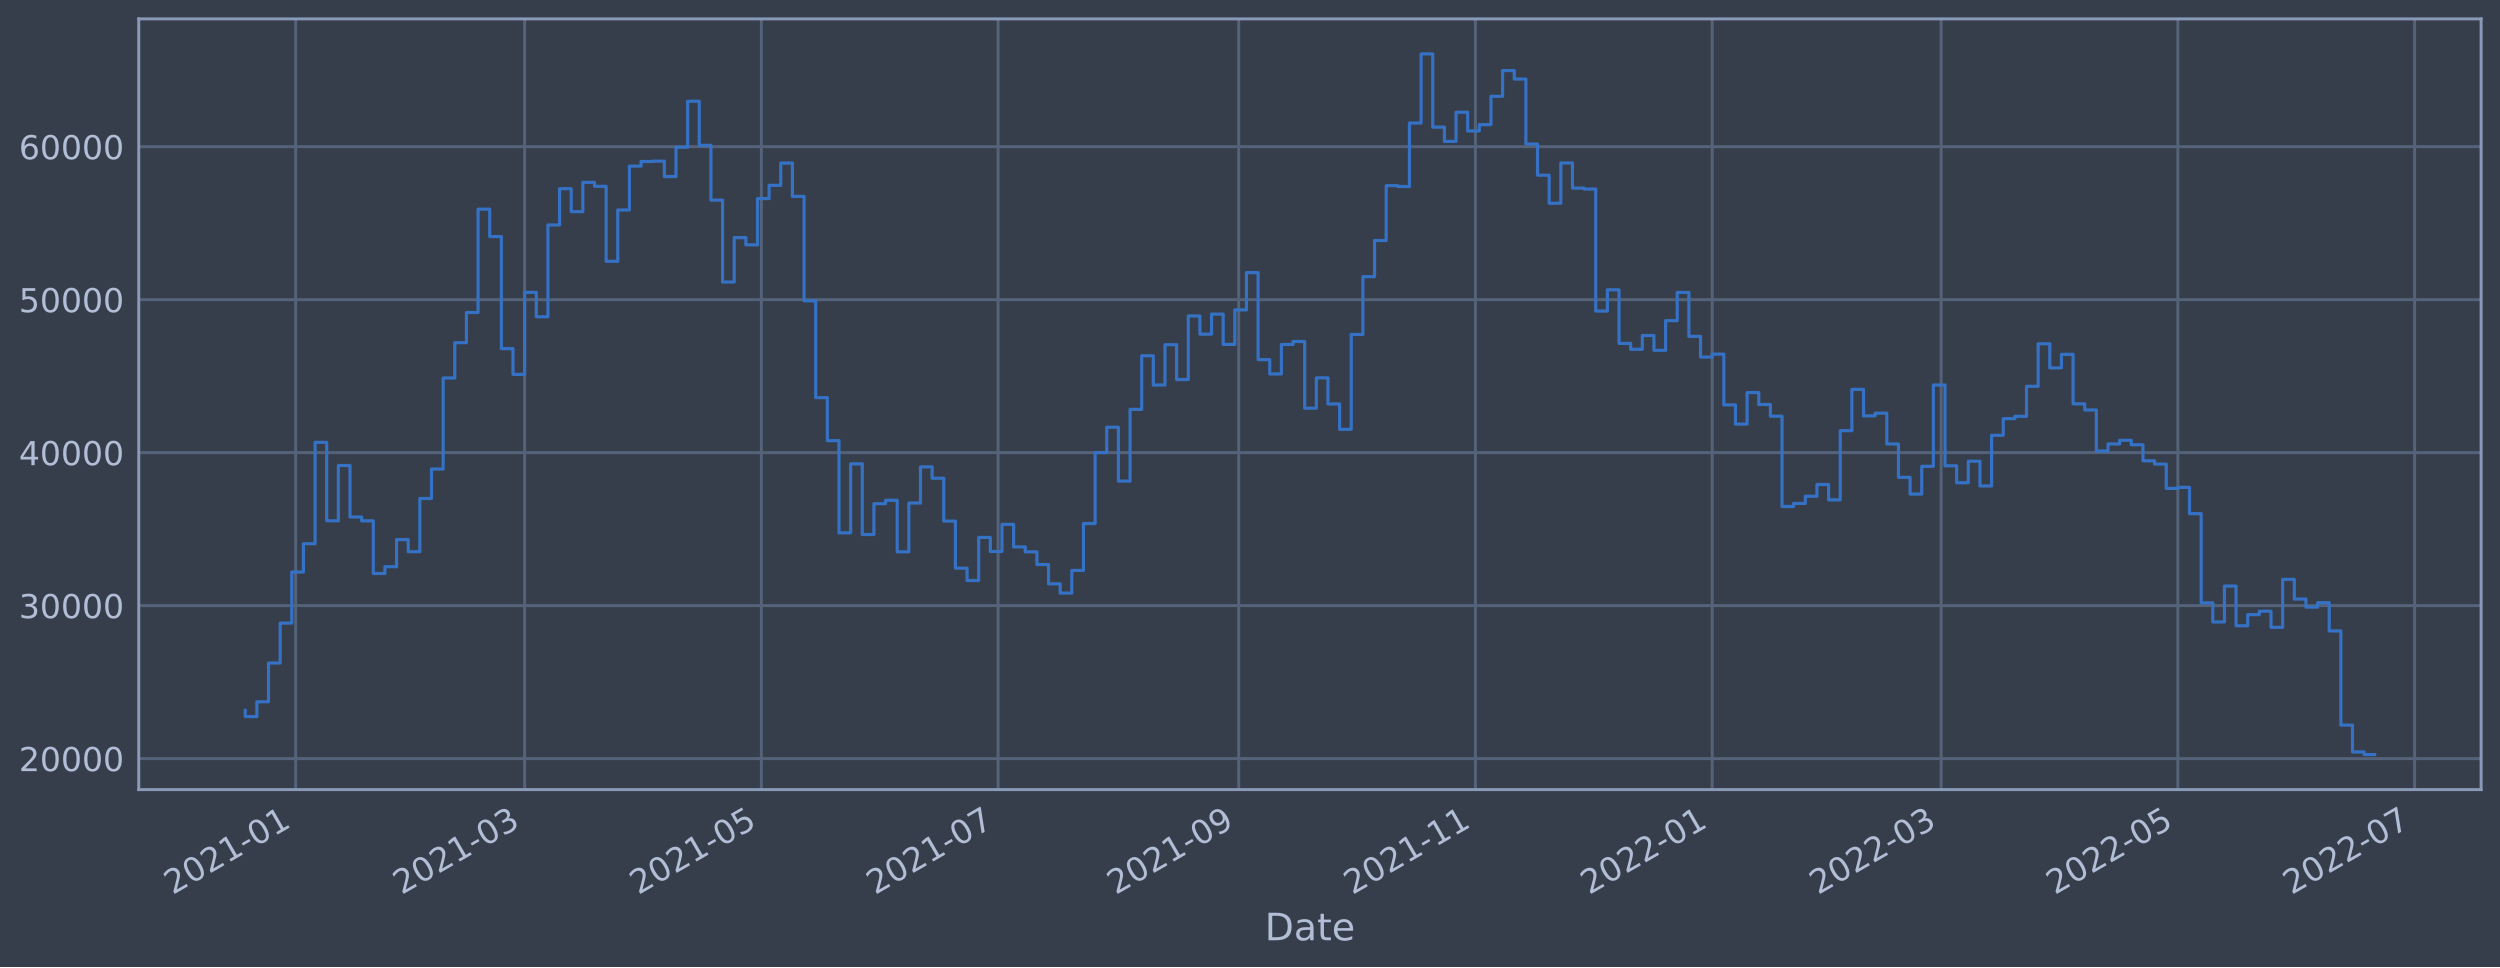
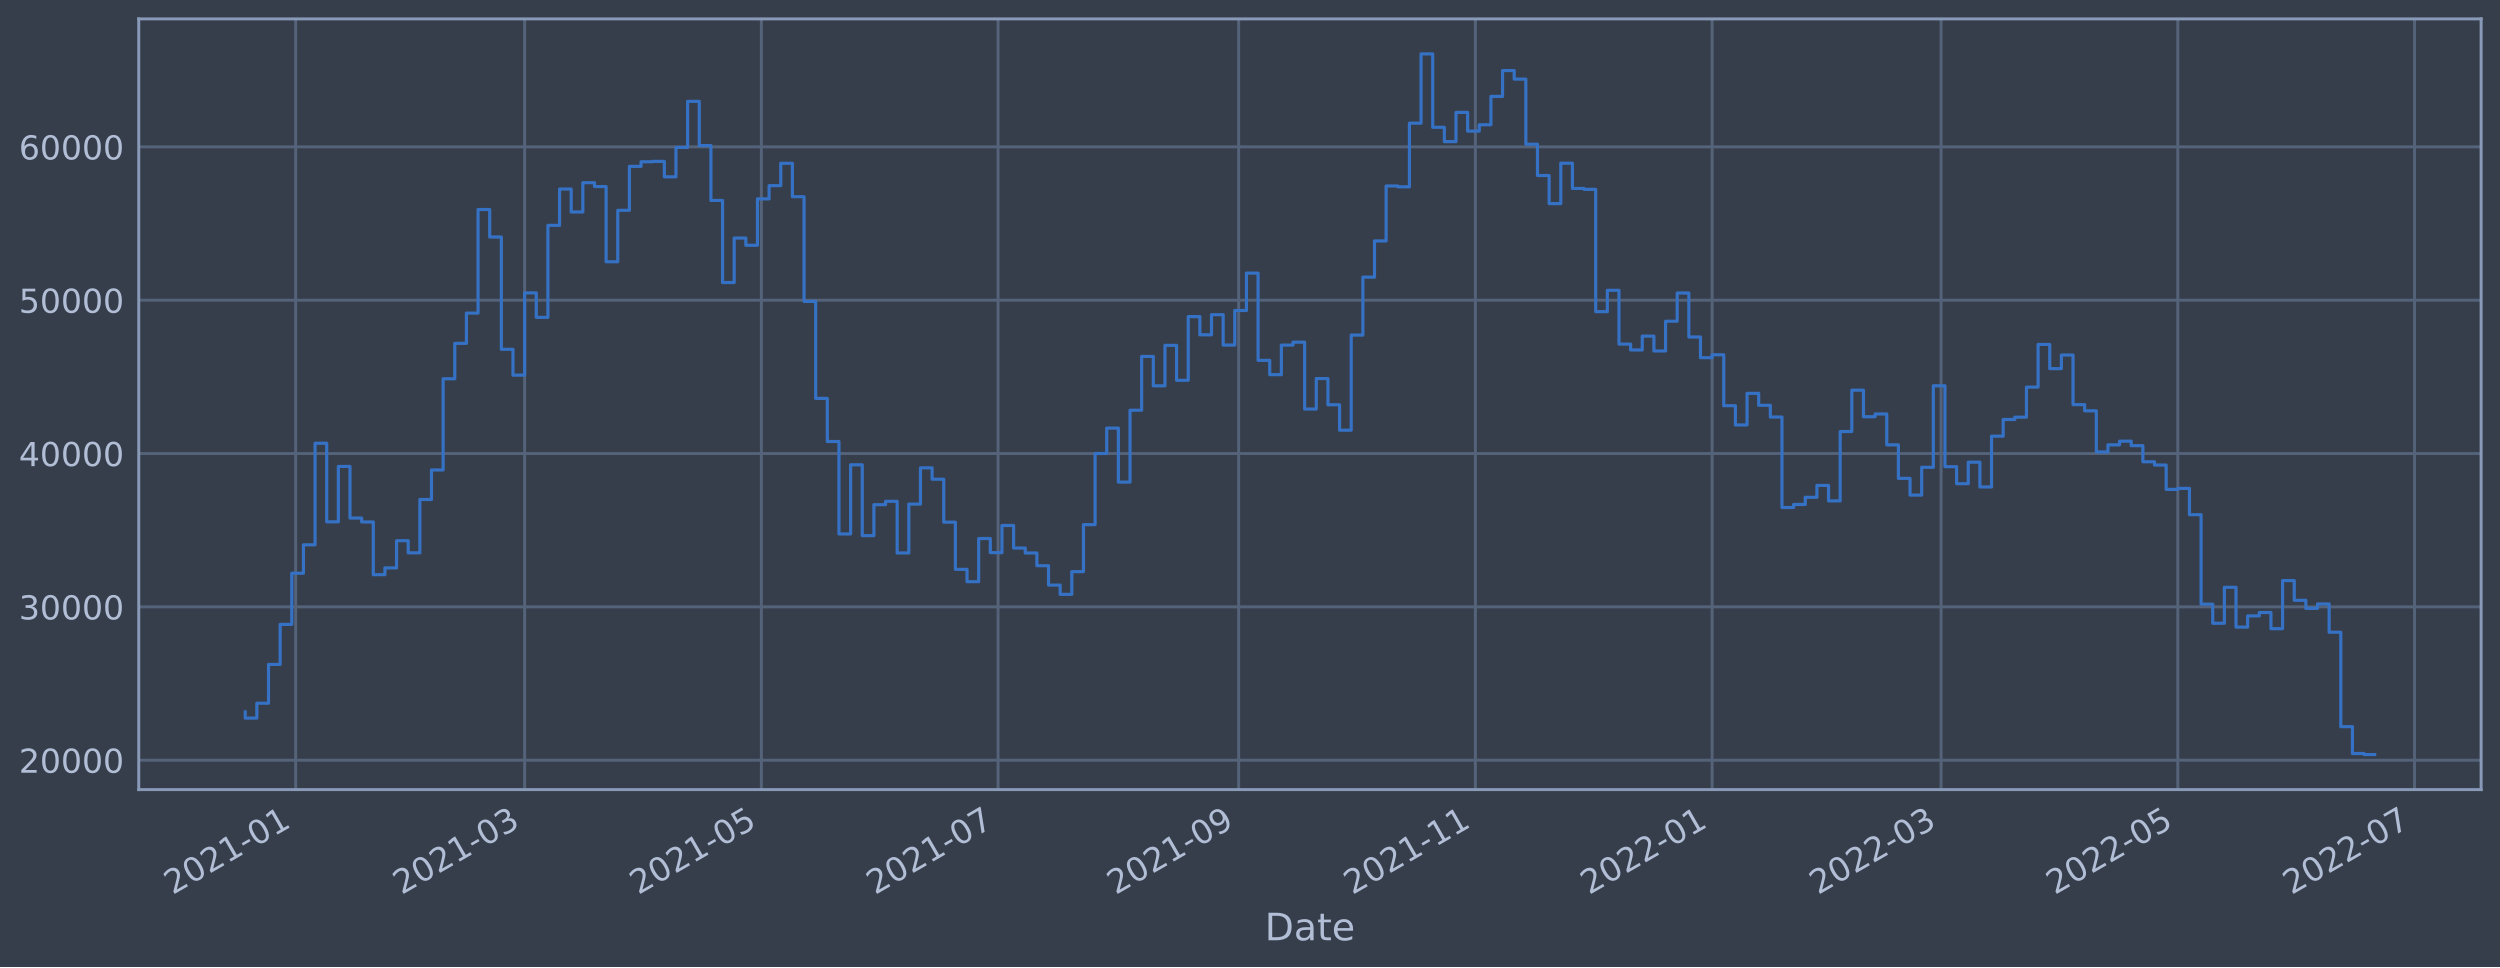
<svg xmlns="http://www.w3.org/2000/svg" xmlns:xlink="http://www.w3.org/1999/xlink" width="952.884pt" height="368.58pt" viewBox="0 0 952.884 368.58" version="1.1">
  <defs>
    <style type="text/css">*{stroke-linejoin: round; stroke-linecap: butt}</style>
  </defs>
  <g id="figure_1">
    <g id="patch_1">
      <path d="M 0 368.58  L 952.884 368.58  L 952.884 0  L 0 0  z " style="fill: #373e4b" />
    </g>
    <g id="axes_1">
      <g id="patch_2">
        <path d="M 52.884 300.96  L 945.684 300.96  L 945.684 7.2  L 52.884 7.2  z " style="fill: #373e4b" />
      </g>
      <g id="matplotlib.axis_1">
        <g id="xtick_1">
          <g id="line2d_1">
-             <path d="M 112.695 300.96  L 112.695 7.2  " clip-path="url(#p63c379a57b)" style="fill: none; stroke: #546379; stroke-width: 1.12; stroke-linecap: square" />
+             <path d="M 112.694 300.96  L 112.694 7.2  " clip-path="url(#peaf132cabe)" style="fill: none; stroke: #546379; stroke-width: 1.12; stroke-linecap: square" />
          </g>
          <g id="line2d_2" />
          <g id="text_1">
-             <g style="fill: #b1bed6" transform="translate(65.79173 341.1745)rotate(-30)scale(0.126 -0.126)">
+             <g style="fill: #b1bed6" transform="translate(65.7911 341.1745)rotate(-30)scale(0.126 -0.126)">
              <defs>
                <path id="DejaVuSans-32" d="M 1228 531  L 3431 531  L 3431 0  L 469 0  L 469 531  Q 828 903 1448 1529  Q 2069 2156 2228 2338  Q 2531 2678 2651 2914  Q 2772 3150 2772 3378  Q 2772 3750 2511 3984  Q 2250 4219 1831 4219  Q 1534 4219 1204 4116  Q 875 4013 500 3803  L 500 4441  Q 881 4594 1212 4672  Q 1544 4750 1819 4750  Q 2544 4750 2975 4387  Q 3406 4025 3406 3419  Q 3406 3131 3298 2873  Q 3191 2616 2906 2266  Q 2828 2175 2409 1742  Q 1991 1309 1228 531  z " transform="scale(0.015625)" />
                <path id="DejaVuSans-30" d="M 2034 4250  Q 1547 4250 1301 3770  Q 1056 3291 1056 2328  Q 1056 1369 1301 889  Q 1547 409 2034 409  Q 2525 409 2770 889  Q 3016 1369 3016 2328  Q 3016 3291 2770 3770  Q 2525 4250 2034 4250  z M 2034 4750  Q 2819 4750 3233 4129  Q 3647 3509 3647 2328  Q 3647 1150 3233 529  Q 2819 -91 2034 -91  Q 1250 -91 836 529  Q 422 1150 422 2328  Q 422 3509 836 4129  Q 1250 4750 2034 4750  z " transform="scale(0.015625)" />
                <path id="DejaVuSans-31" d="M 794 531  L 1825 531  L 1825 4091  L 703 3866  L 703 4441  L 1819 4666  L 2450 4666  L 2450 531  L 3481 531  L 3481 0  L 794 0  L 794 531  z " transform="scale(0.015625)" />
                <path id="DejaVuSans-2d" d="M 313 2009  L 1997 2009  L 1997 1497  L 313 1497  L 313 2009  z " transform="scale(0.015625)" />
              </defs>
              <use xlink:href="#DejaVuSans-32" />
              <use xlink:href="#DejaVuSans-30" x="63.623" />
              <use xlink:href="#DejaVuSans-32" x="127.246" />
              <use xlink:href="#DejaVuSans-31" x="190.869" />
              <use xlink:href="#DejaVuSans-2d" x="254.492" />
              <use xlink:href="#DejaVuSans-30" x="290.576" />
              <use xlink:href="#DejaVuSans-31" x="354.199" />
            </g>
          </g>
        </g>
        <g id="xtick_2">
          <g id="line2d_3">
-             <path d="M 199.967 300.96  L 199.967 7.2  " clip-path="url(#p63c379a57b)" style="fill: none; stroke: #546379; stroke-width: 1.12; stroke-linecap: square" />
+             <path d="M 199.964 300.96  L 199.964 7.2  " clip-path="url(#peaf132cabe)" style="fill: none; stroke: #546379; stroke-width: 1.12; stroke-linecap: square" />
          </g>
          <g id="line2d_4" />
          <g id="text_2">
-             <g style="fill: #b1bed6" transform="translate(153.0638 341.1745)rotate(-30)scale(0.126 -0.126)">
+             <g style="fill: #b1bed6" transform="translate(153.0603 341.1745)rotate(-30)scale(0.126 -0.126)">
              <defs>
                <path id="DejaVuSans-33" d="M 2597 2516  Q 3050 2419 3304 2112  Q 3559 1806 3559 1356  Q 3559 666 3084 287  Q 2609 -91 1734 -91  Q 1441 -91 1130 -33  Q 819 25 488 141  L 488 750  Q 750 597 1062 519  Q 1375 441 1716 441  Q 2309 441 2620 675  Q 2931 909 2931 1356  Q 2931 1769 2642 2001  Q 2353 2234 1838 2234  L 1294 2234  L 1294 2753  L 1863 2753  Q 2328 2753 2575 2939  Q 2822 3125 2822 3475  Q 2822 3834 2567 4026  Q 2313 4219 1838 4219  Q 1578 4219 1281 4162  Q 984 4106 628 3988  L 628 4550  Q 988 4650 1302 4700  Q 1616 4750 1894 4750  Q 2613 4750 3031 4423  Q 3450 4097 3450 3541  Q 3450 3153 3228 2886  Q 3006 2619 2597 2516  z " transform="scale(0.015625)" />
              </defs>
              <use xlink:href="#DejaVuSans-32" />
              <use xlink:href="#DejaVuSans-30" x="63.623" />
              <use xlink:href="#DejaVuSans-32" x="127.246" />
              <use xlink:href="#DejaVuSans-31" x="190.869" />
              <use xlink:href="#DejaVuSans-2d" x="254.492" />
              <use xlink:href="#DejaVuSans-30" x="290.576" />
              <use xlink:href="#DejaVuSans-33" x="354.199" />
            </g>
          </g>
        </g>
        <g id="xtick_3">
          <g id="line2d_5">
-             <path d="M 290.198 300.96  L 290.198 7.2  " clip-path="url(#p63c379a57b)" style="fill: none; stroke: #546379; stroke-width: 1.12; stroke-linecap: square" />
+             <path d="M 290.191 300.96  L 290.191 7.2  " clip-path="url(#peaf132cabe)" style="fill: none; stroke: #546379; stroke-width: 1.12; stroke-linecap: square" />
          </g>
          <g id="line2d_6" />
          <g id="text_3">
-             <g style="fill: #b1bed6" transform="translate(243.2942 341.1745)rotate(-30)scale(0.126 -0.126)">
+             <g style="fill: #b1bed6" transform="translate(243.2878 341.1745)rotate(-30)scale(0.126 -0.126)">
              <defs>
                <path id="DejaVuSans-35" d="M 691 4666  L 3169 4666  L 3169 4134  L 1269 4134  L 1269 2991  Q 1406 3038 1543 3061  Q 1681 3084 1819 3084  Q 2600 3084 3056 2656  Q 3513 2228 3513 1497  Q 3513 744 3044 326  Q 2575 -91 1722 -91  Q 1428 -91 1123 -41  Q 819 9 494 109  L 494 744  Q 775 591 1075 516  Q 1375 441 1709 441  Q 2250 441 2565 725  Q 2881 1009 2881 1497  Q 2881 1984 2565 2268  Q 2250 2553 1709 2553  Q 1456 2553 1204 2497  Q 953 2441 691 2322  L 691 4666  z " transform="scale(0.015625)" />
              </defs>
              <use xlink:href="#DejaVuSans-32" />
              <use xlink:href="#DejaVuSans-30" x="63.623" />
              <use xlink:href="#DejaVuSans-32" x="127.246" />
              <use xlink:href="#DejaVuSans-31" x="190.869" />
              <use xlink:href="#DejaVuSans-2d" x="254.492" />
              <use xlink:href="#DejaVuSans-30" x="290.576" />
              <use xlink:href="#DejaVuSans-35" x="354.199" />
            </g>
          </g>
        </g>
        <g id="xtick_4">
          <g id="line2d_7">
-             <path d="M 380.428 300.96  L 380.428 7.2  " clip-path="url(#p63c379a57b)" style="fill: none; stroke: #546379; stroke-width: 1.12; stroke-linecap: square" />
+             <path d="M 380.419 300.96  L 380.419 7.2  " clip-path="url(#peaf132cabe)" style="fill: none; stroke: #546379; stroke-width: 1.12; stroke-linecap: square" />
          </g>
          <g id="line2d_8" />
          <g id="text_4">
-             <g style="fill: #b1bed6" transform="translate(333.5247 341.1745)rotate(-30)scale(0.126 -0.126)">
+             <g style="fill: #b1bed6" transform="translate(333.5152 341.1745)rotate(-30)scale(0.126 -0.126)">
              <defs>
                <path id="DejaVuSans-37" d="M 525 4666  L 3525 4666  L 3525 4397  L 1831 0  L 1172 0  L 2766 4134  L 525 4134  L 525 4666  z " transform="scale(0.015625)" />
              </defs>
              <use xlink:href="#DejaVuSans-32" />
              <use xlink:href="#DejaVuSans-30" x="63.623" />
              <use xlink:href="#DejaVuSans-32" x="127.246" />
              <use xlink:href="#DejaVuSans-31" x="190.869" />
              <use xlink:href="#DejaVuSans-2d" x="254.492" />
              <use xlink:href="#DejaVuSans-30" x="290.576" />
              <use xlink:href="#DejaVuSans-37" x="354.199" />
            </g>
          </g>
        </g>
        <g id="xtick_5">
          <g id="line2d_9">
-             <path d="M 472.138 300.96  L 472.138 7.2  " clip-path="url(#p63c379a57b)" style="fill: none; stroke: #546379; stroke-width: 1.12; stroke-linecap: square" />
+             <path d="M 472.125 300.96  L 472.125 7.2  " clip-path="url(#peaf132cabe)" style="fill: none; stroke: #546379; stroke-width: 1.12; stroke-linecap: square" />
          </g>
          <g id="line2d_10" />
          <g id="text_5">
-             <g style="fill: #b1bed6" transform="translate(425.2343 341.1745)rotate(-30)scale(0.126 -0.126)">
+             <g style="fill: #b1bed6" transform="translate(425.2218 341.1745)rotate(-30)scale(0.126 -0.126)">
              <defs>
                <path id="DejaVuSans-39" d="M 703 97  L 703 672  Q 941 559 1184 500  Q 1428 441 1663 441  Q 2288 441 2617 861  Q 2947 1281 2994 2138  Q 2813 1869 2534 1725  Q 2256 1581 1919 1581  Q 1219 1581 811 2004  Q 403 2428 403 3163  Q 403 3881 828 4315  Q 1253 4750 1959 4750  Q 2769 4750 3195 4129  Q 3622 3509 3622 2328  Q 3622 1225 3098 567  Q 2575 -91 1691 -91  Q 1453 -91 1209 -44  Q 966 3 703 97  z M 1959 2075  Q 2384 2075 2632 2365  Q 2881 2656 2881 3163  Q 2881 3666 2632 3958  Q 2384 4250 1959 4250  Q 1534 4250 1286 3958  Q 1038 3666 1038 3163  Q 1038 2656 1286 2365  Q 1534 2075 1959 2075  z " transform="scale(0.015625)" />
              </defs>
              <use xlink:href="#DejaVuSans-32" />
              <use xlink:href="#DejaVuSans-30" x="63.623" />
              <use xlink:href="#DejaVuSans-32" x="127.246" />
              <use xlink:href="#DejaVuSans-31" x="190.869" />
              <use xlink:href="#DejaVuSans-2d" x="254.492" />
              <use xlink:href="#DejaVuSans-30" x="290.576" />
              <use xlink:href="#DejaVuSans-39" x="354.199" />
            </g>
          </g>
        </g>
        <g id="xtick_6">
          <g id="line2d_11">
-             <path d="M 562.368 300.96  L 562.368 7.2  " clip-path="url(#p63c379a57b)" style="fill: none; stroke: #546379; stroke-width: 1.12; stroke-linecap: square" />
+             <path d="M 562.353 300.96  L 562.353 7.2  " clip-path="url(#peaf132cabe)" style="fill: none; stroke: #546379; stroke-width: 1.12; stroke-linecap: square" />
          </g>
          <g id="line2d_12" />
          <g id="text_6">
-             <g style="fill: #b1bed6" transform="translate(515.4647 341.1745)rotate(-30)scale(0.126 -0.126)">
+             <g style="fill: #b1bed6" transform="translate(515.4493 341.1745)rotate(-30)scale(0.126 -0.126)">
              <use xlink:href="#DejaVuSans-32" />
              <use xlink:href="#DejaVuSans-30" x="63.623" />
              <use xlink:href="#DejaVuSans-32" x="127.246" />
              <use xlink:href="#DejaVuSans-31" x="190.869" />
              <use xlink:href="#DejaVuSans-2d" x="254.492" />
              <use xlink:href="#DejaVuSans-31" x="290.576" />
              <use xlink:href="#DejaVuSans-31" x="354.199" />
            </g>
          </g>
        </g>
        <g id="xtick_7">
          <g id="line2d_13">
-             <path d="M 652.598 300.96  L 652.598 7.2  " clip-path="url(#p63c379a57b)" style="fill: none; stroke: #546379; stroke-width: 1.12; stroke-linecap: square" />
+             <path d="M 652.58 300.96  L 652.58 7.2  " clip-path="url(#peaf132cabe)" style="fill: none; stroke: #546379; stroke-width: 1.12; stroke-linecap: square" />
          </g>
          <g id="line2d_14" />
          <g id="text_7">
-             <g style="fill: #b1bed6" transform="translate(605.6952 341.1745)rotate(-30)scale(0.126 -0.126)">
+             <g style="fill: #b1bed6" transform="translate(605.6768 341.1745)rotate(-30)scale(0.126 -0.126)">
              <use xlink:href="#DejaVuSans-32" />
              <use xlink:href="#DejaVuSans-30" x="63.623" />
              <use xlink:href="#DejaVuSans-32" x="127.246" />
              <use xlink:href="#DejaVuSans-32" x="190.869" />
              <use xlink:href="#DejaVuSans-2d" x="254.492" />
              <use xlink:href="#DejaVuSans-30" x="290.576" />
              <use xlink:href="#DejaVuSans-31" x="354.199" />
            </g>
          </g>
        </g>
        <g id="xtick_8">
          <g id="line2d_15">
-             <path d="M 739.871 300.96  L 739.871 7.2  " clip-path="url(#p63c379a57b)" style="fill: none; stroke: #546379; stroke-width: 1.12; stroke-linecap: square" />
+             <path d="M 739.849 300.96  L 739.849 7.2  " clip-path="url(#peaf132cabe)" style="fill: none; stroke: #546379; stroke-width: 1.12; stroke-linecap: square" />
          </g>
          <g id="line2d_16" />
          <g id="text_8">
-             <g style="fill: #b1bed6" transform="translate(692.9672 341.1745)rotate(-30)scale(0.126 -0.126)">
+             <g style="fill: #b1bed6" transform="translate(692.946 341.1745)rotate(-30)scale(0.126 -0.126)">
              <use xlink:href="#DejaVuSans-32" />
              <use xlink:href="#DejaVuSans-30" x="63.623" />
              <use xlink:href="#DejaVuSans-32" x="127.246" />
              <use xlink:href="#DejaVuSans-32" x="190.869" />
              <use xlink:href="#DejaVuSans-2d" x="254.492" />
              <use xlink:href="#DejaVuSans-30" x="290.576" />
              <use xlink:href="#DejaVuSans-33" x="354.199" />
            </g>
          </g>
        </g>
        <g id="xtick_9">
          <g id="line2d_17">
-             <path d="M 830.101 300.96  L 830.101 7.2  " clip-path="url(#p63c379a57b)" style="fill: none; stroke: #546379; stroke-width: 1.12; stroke-linecap: square" />
+             <path d="M 830.077 300.96  L 830.077 7.2  " clip-path="url(#peaf132cabe)" style="fill: none; stroke: #546379; stroke-width: 1.12; stroke-linecap: square" />
          </g>
          <g id="line2d_18" />
          <g id="text_9">
-             <g style="fill: #b1bed6" transform="translate(783.1977 341.1745)rotate(-30)scale(0.126 -0.126)">
+             <g style="fill: #b1bed6" transform="translate(783.1734 341.1745)rotate(-30)scale(0.126 -0.126)">
              <use xlink:href="#DejaVuSans-32" />
              <use xlink:href="#DejaVuSans-30" x="63.623" />
              <use xlink:href="#DejaVuSans-32" x="127.246" />
              <use xlink:href="#DejaVuSans-32" x="190.869" />
              <use xlink:href="#DejaVuSans-2d" x="254.492" />
              <use xlink:href="#DejaVuSans-30" x="290.576" />
              <use xlink:href="#DejaVuSans-35" x="354.199" />
            </g>
          </g>
        </g>
        <g id="xtick_10">
          <g id="line2d_19">
-             <path d="M 920.331 300.96  L 920.331 7.2  " clip-path="url(#p63c379a57b)" style="fill: none; stroke: #546379; stroke-width: 1.12; stroke-linecap: square" />
+             <path d="M 920.304 300.96  L 920.304 7.2  " clip-path="url(#peaf132cabe)" style="fill: none; stroke: #546379; stroke-width: 1.12; stroke-linecap: square" />
          </g>
          <g id="line2d_20" />
          <g id="text_10">
-             <g style="fill: #b1bed6" transform="translate(873.4281 341.1745)rotate(-30)scale(0.126 -0.126)">
+             <g style="fill: #b1bed6" transform="translate(873.4009 341.1745)rotate(-30)scale(0.126 -0.126)">
              <use xlink:href="#DejaVuSans-32" />
              <use xlink:href="#DejaVuSans-30" x="63.623" />
              <use xlink:href="#DejaVuSans-32" x="127.246" />
              <use xlink:href="#DejaVuSans-32" x="190.869" />
              <use xlink:href="#DejaVuSans-2d" x="254.492" />
              <use xlink:href="#DejaVuSans-30" x="290.576" />
              <use xlink:href="#DejaVuSans-37" x="354.199" />
            </g>
          </g>
        </g>
        <g id="text_11">
          <g style="fill: #b1bed6" transform="translate(482.0746 358.3856)scale(0.144 -0.144)">
            <defs>
              <path id="DejaVuSans-44" d="M 1259 4147  L 1259 519  L 2022 519  Q 2988 519 3436 956  Q 3884 1394 3884 2338  Q 3884 3275 3436 3711  Q 2988 4147 2022 4147  L 1259 4147  z M 628 4666  L 1925 4666  Q 3281 4666 3915 4102  Q 4550 3538 4550 2338  Q 4550 1131 3912 565  Q 3275 0 1925 0  L 628 0  L 628 4666  z " transform="scale(0.015625)" />
              <path id="DejaVuSans-61" d="M 2194 1759  Q 1497 1759 1228 1600  Q 959 1441 959 1056  Q 959 750 1161 570  Q 1363 391 1709 391  Q 2188 391 2477 730  Q 2766 1069 2766 1631  L 2766 1759  L 2194 1759  z M 3341 1997  L 3341 0  L 2766 0  L 2766 531  Q 2569 213 2275 61  Q 1981 -91 1556 -91  Q 1019 -91 701 211  Q 384 513 384 1019  Q 384 1609 779 1909  Q 1175 2209 1959 2209  L 2766 2209  L 2766 2266  Q 2766 2663 2505 2880  Q 2244 3097 1772 3097  Q 1472 3097 1187 3025  Q 903 2953 641 2809  L 641 3341  Q 956 3463 1253 3523  Q 1550 3584 1831 3584  Q 2591 3584 2966 3190  Q 3341 2797 3341 1997  z " transform="scale(0.015625)" />
              <path id="DejaVuSans-74" d="M 1172 4494  L 1172 3500  L 2356 3500  L 2356 3053  L 1172 3053  L 1172 1153  Q 1172 725 1289 603  Q 1406 481 1766 481  L 2356 481  L 2356 0  L 1766 0  Q 1100 0 847 248  Q 594 497 594 1153  L 594 3053  L 172 3053  L 172 3500  L 594 3500  L 594 4494  L 1172 4494  z " transform="scale(0.015625)" />
              <path id="DejaVuSans-65" d="M 3597 1894  L 3597 1613  L 953 1613  Q 991 1019 1311 708  Q 1631 397 2203 397  Q 2534 397 2845 478  Q 3156 559 3463 722  L 3463 178  Q 3153 47 2828 -22  Q 2503 -91 2169 -91  Q 1331 -91 842 396  Q 353 884 353 1716  Q 353 2575 817 3079  Q 1281 3584 2069 3584  Q 2775 3584 3186 3129  Q 3597 2675 3597 1894  z M 3022 2063  Q 3016 2534 2758 2815  Q 2500 3097 2075 3097  Q 1594 3097 1305 2825  Q 1016 2553 972 2059  L 3022 2063  z " transform="scale(0.015625)" />
            </defs>
            <use xlink:href="#DejaVuSans-44" />
            <use xlink:href="#DejaVuSans-61" x="77.002" />
            <use xlink:href="#DejaVuSans-74" x="138.281" />
            <use xlink:href="#DejaVuSans-65" x="177.49" />
          </g>
        </g>
      </g>
      <g id="matplotlib.axis_2">
        <g id="ytick_1">
          <g id="line2d_21">
-             <path d="M 52.884 289.135  L 945.684 289.135  " clip-path="url(#p63c379a57b)" style="fill: none; stroke: #546379; stroke-width: 1.12; stroke-linecap: square" />
+             <path d="M 52.884 289.752  L 945.684 289.752  " clip-path="url(#peaf132cabe)" style="fill: none; stroke: #546379; stroke-width: 1.12; stroke-linecap: square" />
          </g>
          <g id="line2d_22" />
          <g id="text_12">
-             <g style="fill: #b1bed6" transform="translate(7.2 293.9224)scale(0.126 -0.126)">
+             <g style="fill: #b1bed6" transform="translate(7.2 294.539)scale(0.126 -0.126)">
              <use xlink:href="#DejaVuSans-32" />
              <use xlink:href="#DejaVuSans-30" x="63.623" />
              <use xlink:href="#DejaVuSans-30" x="127.246" />
              <use xlink:href="#DejaVuSans-30" x="190.869" />
              <use xlink:href="#DejaVuSans-30" x="254.492" />
            </g>
          </g>
        </g>
        <g id="ytick_2">
          <g id="line2d_23">
-             <path d="M 52.884 230.828  L 945.684 230.828  " clip-path="url(#p63c379a57b)" style="fill: none; stroke: #546379; stroke-width: 1.12; stroke-linecap: square" />
+             <path d="M 52.884 231.311  L 945.684 231.311  " clip-path="url(#peaf132cabe)" style="fill: none; stroke: #546379; stroke-width: 1.12; stroke-linecap: square" />
          </g>
          <g id="line2d_24" />
          <g id="text_13">
-             <g style="fill: #b1bed6" transform="translate(7.2 235.6154)scale(0.126 -0.126)">
+             <g style="fill: #b1bed6" transform="translate(7.2 236.0982)scale(0.126 -0.126)">
              <use xlink:href="#DejaVuSans-33" />
              <use xlink:href="#DejaVuSans-30" x="63.623" />
              <use xlink:href="#DejaVuSans-30" x="127.246" />
              <use xlink:href="#DejaVuSans-30" x="190.869" />
              <use xlink:href="#DejaVuSans-30" x="254.492" />
            </g>
          </g>
        </g>
        <g id="ytick_3">
          <g id="line2d_25">
-             <path d="M 52.884 172.521  L 945.684 172.521  " clip-path="url(#p63c379a57b)" style="fill: none; stroke: #546379; stroke-width: 1.12; stroke-linecap: square" />
+             <path d="M 52.884 172.87  L 945.684 172.87  " clip-path="url(#peaf132cabe)" style="fill: none; stroke: #546379; stroke-width: 1.12; stroke-linecap: square" />
          </g>
          <g id="line2d_26" />
          <g id="text_14">
-             <g style="fill: #b1bed6" transform="translate(7.2 177.3084)scale(0.126 -0.126)">
+             <g style="fill: #b1bed6" transform="translate(7.2 177.6574)scale(0.126 -0.126)">
              <defs>
                <path id="DejaVuSans-34" d="M 2419 4116  L 825 1625  L 2419 1625  L 2419 4116  z M 2253 4666  L 3047 4666  L 3047 1625  L 3713 1625  L 3713 1100  L 3047 1100  L 3047 0  L 2419 0  L 2419 1100  L 313 1100  L 313 1709  L 2253 4666  z " transform="scale(0.015625)" />
              </defs>
              <use xlink:href="#DejaVuSans-34" />
              <use xlink:href="#DejaVuSans-30" x="63.623" />
              <use xlink:href="#DejaVuSans-30" x="127.246" />
              <use xlink:href="#DejaVuSans-30" x="190.869" />
              <use xlink:href="#DejaVuSans-30" x="254.492" />
            </g>
          </g>
        </g>
        <g id="ytick_4">
          <g id="line2d_27">
-             <path d="M 52.884 114.214  L 945.684 114.214  " clip-path="url(#p63c379a57b)" style="fill: none; stroke: #546379; stroke-width: 1.12; stroke-linecap: square" />
+             <path d="M 52.884 114.43  L 945.684 114.43  " clip-path="url(#peaf132cabe)" style="fill: none; stroke: #546379; stroke-width: 1.12; stroke-linecap: square" />
          </g>
          <g id="line2d_28" />
          <g id="text_15">
-             <g style="fill: #b1bed6" transform="translate(7.2 119.0015)scale(0.126 -0.126)">
+             <g style="fill: #b1bed6" transform="translate(7.2 119.2165)scale(0.126 -0.126)">
              <use xlink:href="#DejaVuSans-35" />
              <use xlink:href="#DejaVuSans-30" x="63.623" />
              <use xlink:href="#DejaVuSans-30" x="127.246" />
              <use xlink:href="#DejaVuSans-30" x="190.869" />
              <use xlink:href="#DejaVuSans-30" x="254.492" />
            </g>
          </g>
        </g>
        <g id="ytick_5">
          <g id="line2d_29">
-             <path d="M 52.884 55.908  L 945.684 55.908  " clip-path="url(#p63c379a57b)" style="fill: none; stroke: #546379; stroke-width: 1.12; stroke-linecap: square" />
+             <path d="M 52.884 55.989  L 945.684 55.989  " clip-path="url(#peaf132cabe)" style="fill: none; stroke: #546379; stroke-width: 1.12; stroke-linecap: square" />
          </g>
          <g id="line2d_30" />
          <g id="text_16">
-             <g style="fill: #b1bed6" transform="translate(7.2 60.69452)scale(0.126 -0.126)">
+             <g style="fill: #b1bed6" transform="translate(7.2 60.77569)scale(0.126 -0.126)">
              <defs>
                <path id="DejaVuSans-36" d="M 2113 2584  Q 1688 2584 1439 2293  Q 1191 2003 1191 1497  Q 1191 994 1439 701  Q 1688 409 2113 409  Q 2538 409 2786 701  Q 3034 994 3034 1497  Q 3034 2003 2786 2293  Q 2538 2584 2113 2584  z M 3366 4563  L 3366 3988  Q 3128 4100 2886 4159  Q 2644 4219 2406 4219  Q 1781 4219 1451 3797  Q 1122 3375 1075 2522  Q 1259 2794 1537 2939  Q 1816 3084 2150 3084  Q 2853 3084 3261 2657  Q 3669 2231 3669 1497  Q 3669 778 3244 343  Q 2819 -91 2113 -91  Q 1303 -91 875 529  Q 447 1150 447 2328  Q 447 3434 972 4092  Q 1497 4750 2381 4750  Q 2619 4750 2861 4703  Q 3103 4656 3366 4563  z " transform="scale(0.015625)" />
              </defs>
              <use xlink:href="#DejaVuSans-36" />
              <use xlink:href="#DejaVuSans-30" x="63.623" />
              <use xlink:href="#DejaVuSans-30" x="127.246" />
              <use xlink:href="#DejaVuSans-30" x="190.869" />
              <use xlink:href="#DejaVuSans-30" x="254.492" />
            </g>
          </g>
        </g>
      </g>
      <g id="line2d_31">
-         <path d="M 93.466 270.764  L 93.466 273.127  L 97.903 273.127  L 97.903 267.471  L 102.341 267.471  L 102.341 252.713  L 106.778 252.713  L 106.778 237.495  L 111.216 237.495  L 111.216 218.027  L 115.653 218.027  L 115.653 207.233  L 120.091 207.233  L 120.091 168.613  L 124.529 168.613  L 124.529 198.498  L 128.966 198.498  L 128.966 177.428  L 133.404 177.428  L 133.404 197.051  L 137.841 197.051  L 137.841 198.532  L 142.279 198.532  L 142.279 218.585  L 146.716 218.585  L 146.716 216.008  L 151.154 216.008  L 151.154 205.673  L 155.591 205.673  L 155.591 210.287  L 160.029 210.287  L 160.029 190.001  L 164.467 190.001  L 164.467 178.771  L 168.904 178.771  L 168.904 144.078  L 173.342 144.078  L 173.342 130.627  L 177.779 130.627  L 177.779 119.112  L 182.217 119.112  L 182.217 79.717  L 186.654 79.717  L 186.654 90.172  L 191.092 90.172  L 191.092 132.87  L 195.53 132.87  L 195.53 142.704  L 199.967 142.704  L 199.967 111.429  L 204.405 111.429  L 204.405 120.736  L 208.842 120.736  L 208.842 85.752  L 213.28 85.752  L 213.28 71.923  L 217.717 71.923  L 217.717 80.66  L 222.155 80.66  L 222.155 69.517  L 226.592 69.517  L 226.592 71.002  L 231.03 71.002  L 231.03 99.59  L 235.468 99.59  L 235.468 80.024  L 239.905 80.024  L 239.905 63.312  L 244.343 63.312  L 244.343 61.556  L 248.78 61.556  L 248.78 61.423  L 253.218 61.423  L 253.218 67.286  L 257.655 67.286  L 257.655 56.112  L 262.093 56.112  L 262.093 38.595  L 266.531 38.595  L 266.531 55.4  L 270.968 55.4  L 270.968 76.269  L 275.406 76.269  L 275.406 107.491  L 279.843 107.491  L 279.843 90.561  L 284.281 90.561  L 284.281 93.316  L 288.718 93.316  L 288.718 75.671  L 293.156 75.671  L 293.156 70.64  L 297.593 70.64  L 297.593 62.153  L 302.031 62.153  L 302.031 74.857  L 306.469 74.857  L 306.469 114.666  L 310.906 114.666  L 310.906 151.553  L 315.344 151.553  L 315.344 167.948  L 319.781 167.948  L 319.781 203.106  L 324.219 203.106  L 324.219 176.801  L 328.656 176.801  L 328.656 203.729  L 333.094 203.729  L 333.094 191.981  L 337.532 191.981  L 337.532 190.681  L 341.969 190.681  L 341.969 210.334  L 346.407 210.334  L 346.407 191.736  L 350.844 191.736  L 350.844 177.963  L 355.282 177.963  L 355.282 182.289  L 359.719 182.289  L 359.719 198.619  L 364.157 198.619  L 364.157 216.557  L 368.594 216.557  L 368.594 221.263  L 373.032 221.263  L 373.032 204.843  L 377.47 204.843  L 377.47 210.206  L 381.907 210.206  L 381.907 199.871  L 386.345 199.871  L 386.345 208.444  L 390.782 208.444  L 390.782 210.33  L 395.22 210.33  L 395.22 215.164  L 399.657 215.164  L 399.657 222.542  L 404.095 222.542  L 404.095 226.071  L 408.533 226.071  L 408.533 217.43  L 412.97 217.43  L 412.97 199.546  L 417.408 199.546  L 417.408 172.507  L 421.845 172.507  L 421.845 162.848  L 426.283 162.848  L 426.283 183.378  L 430.72 183.378  L 430.72 156.044  L 435.158 156.044  L 435.158 135.593  L 439.595 135.593  L 439.595 146.763  L 444.033 146.763  L 444.033 131.378  L 448.471 131.378  L 448.471 144.663  L 452.908 144.663  L 452.908 120.442  L 457.346 120.442  L 457.346 127.365  L 461.783 127.365  L 461.783 119.714  L 466.221 119.714  L 466.221 131.271  L 470.658 131.271  L 470.658 118.127  L 475.096 118.127  L 475.096 103.9  L 479.534 103.9  L 479.534 137.08  L 483.971 137.08  L 483.971 142.524  L 488.409 142.524  L 488.409 131.286  L 492.846 131.286  L 492.846 130.17  L 497.284 130.17  L 497.284 155.603  L 501.721 155.603  L 501.721 144.015  L 506.159 144.015  L 506.159 153.964  L 510.596 153.964  L 510.596 163.645  L 515.034 163.645  L 515.034 127.467  L 519.472 127.467  L 519.472 105.434  L 523.909 105.434  L 523.909 91.665  L 528.347 91.665  L 528.347 70.764  L 532.784 70.764  L 532.784 71.08  L 537.222 71.08  L 537.222 46.892  L 541.659 46.892  L 541.659 20.553  L 546.097 20.553  L 546.097 48.46  L 550.535 48.46  L 550.535 53.895  L 554.972 53.895  L 554.972 42.793  L 559.41 42.793  L 559.41 49.905  L 563.847 49.905  L 563.847 47.501  L 568.285 47.501  L 568.285 36.706  L 572.722 36.706  L 572.722 26.89  L 577.16 26.89  L 577.16 30.13  L 581.597 30.13  L 581.597 54.903  L 586.035 54.903  L 586.035 66.793  L 590.473 66.793  L 590.473 77.472  L 594.91 77.472  L 594.91 62.115  L 599.348 62.115  L 599.348 71.695  L 603.785 71.695  L 603.785 72.06  L 608.223 72.06  L 608.223 118.565  L 612.66 118.565  L 612.66 110.451  L 617.098 110.451  L 617.098 130.905  L 621.536 130.905  L 621.536 133.123  L 625.973 133.123  L 625.973 127.868  L 630.411 127.868  L 630.411 133.518  L 634.848 133.518  L 634.848 122.212  L 639.286 122.212  L 639.286 111.469  L 643.723 111.469  L 643.723 128.201  L 648.161 128.201  L 648.161 136.082  L 652.598 136.082  L 652.598 134.96  L 657.036 134.96  L 657.036 154.326  L 661.474 154.326  L 661.474 161.65  L 665.911 161.65  L 665.911 149.63  L 670.349 149.63  L 670.349 154.175  L 674.786 154.175  L 674.786 158.636  L 679.224 158.636  L 679.224 193.041  L 683.661 193.041  L 683.661 191.886  L 688.099 191.886  L 688.099 189.157  L 692.537 189.157  L 692.537 184.657  L 696.974 184.657  L 696.974 190.523  L 701.412 190.523  L 701.412 164.152  L 705.849 164.152  L 705.849 148.422  L 710.287 148.422  L 710.287 158.52  L 714.724 158.52  L 714.724 157.473  L 719.162 157.473  L 719.162 169.223  L 723.599 169.223  L 723.599 181.954  L 728.037 181.954  L 728.037 188.314  L 732.475 188.314  L 732.475 177.746  L 736.912 177.746  L 736.912 146.757  L 741.35 146.757  L 741.35 177.529  L 745.787 177.529  L 745.787 183.993  L 750.225 183.993  L 750.225 175.799  L 754.662 175.799  L 754.662 185.23  L 759.1 185.23  L 759.1 165.915  L 763.538 165.915  L 763.538 159.564  L 767.975 159.564  L 767.975 158.687  L 772.413 158.687  L 772.413 147.249  L 776.85 147.249  L 776.85 131.031  L 781.288 131.031  L 781.288 140.224  L 785.725 140.224  L 785.725 135.056  L 790.163 135.056  L 790.163 153.92  L 794.6 153.92  L 794.6 156.267  L 799.038 156.267  L 799.038 171.926  L 803.476 171.926  L 803.476 169.22  L 807.913 169.22  L 807.913 167.824  L 812.351 167.824  L 812.351 169.524  L 816.788 169.524  L 816.788 175.638  L 821.226 175.638  L 821.226 176.899  L 825.663 176.899  L 825.663 186.158  L 830.101 186.158  L 830.101 185.773  L 834.539 185.773  L 834.539 195.768  L 838.976 195.768  L 838.976 229.804  L 843.414 229.804  L 843.414 237.061  L 847.851 237.061  L 847.851 223.38  L 852.289 223.38  L 852.289 238.519  L 856.726 238.519  L 856.726 234.269  L 861.164 234.269  L 861.164 232.959  L 865.601 232.959  L 865.601 239.114  L 870.039 239.114  L 870.039 220.825  L 874.477 220.825  L 874.477 228.322  L 878.914 228.322  L 878.914 231.404  L 883.352 231.404  L 883.352 229.725  L 887.789 229.725  L 887.789 240.481  L 892.227 240.481  L 892.227 276.37  L 896.664 276.37  L 896.664 286.6  L 901.102 286.6  L 901.102 287.607  L 905.102 287.607  L 905.102 287.607  " clip-path="url(#p63c379a57b)" style="fill: none; stroke: #3572c6; stroke-width: 1.2; stroke-linecap: square" />
+         <path d="M 93.466 271.339  L 93.466 273.707  L 97.903 273.707  L 97.903 268.038  L 102.34 268.038  L 102.34 253.246  L 106.778 253.246  L 106.778 237.993  L 111.215 237.993  L 111.215 218.481  L 115.653 218.481  L 115.653 207.662  L 120.09 207.662  L 120.09 168.953  L 124.527 168.953  L 124.527 198.906  L 128.965 198.906  L 128.965 177.788  L 133.402 177.788  L 133.402 197.456  L 137.84 197.456  L 137.84 198.941  L 142.277 198.941  L 142.277 219.04  L 146.715 219.04  L 146.715 216.457  L 151.152 216.457  L 151.152 206.098  L 155.589 206.098  L 155.589 210.723  L 160.027 210.723  L 160.027 190.39  L 164.464 190.39  L 164.464 179.135  L 168.902 179.135  L 168.902 144.362  L 173.339 144.362  L 173.339 130.88  L 177.776 130.88  L 177.776 119.338  L 182.214 119.338  L 182.214 79.853  L 186.651 79.853  L 186.651 90.332  L 191.089 90.332  L 191.089 133.128  L 195.526 133.128  L 195.526 142.984  L 199.964 142.984  L 199.964 111.638  L 204.401 111.638  L 204.401 120.966  L 208.838 120.966  L 208.838 85.902  L 213.276 85.902  L 213.276 72.041  L 217.713 72.041  L 217.713 80.798  L 222.151 80.798  L 222.151 69.629  L 226.588 69.629  L 226.588 71.118  L 231.025 71.118  L 231.025 99.771  L 235.463 99.771  L 235.463 80.16  L 239.9 80.16  L 239.9 63.41  L 244.338 63.41  L 244.338 61.65  L 248.775 61.65  L 248.775 61.517  L 253.213 61.517  L 253.213 67.393  L 257.65 67.393  L 257.65 56.194  L 262.087 56.194  L 262.087 38.637  L 266.525 38.637  L 266.525 55.48  L 270.962 55.48  L 270.962 76.397  L 275.4 76.397  L 275.4 107.691  L 279.837 107.691  L 279.837 90.722  L 284.274 90.722  L 284.274 93.483  L 288.712 93.483  L 288.712 75.797  L 293.149 75.797  L 293.149 70.755  L 297.587 70.755  L 297.587 62.249  L 302.024 62.249  L 302.024 74.982  L 306.462 74.982  L 306.462 114.882  L 310.899 114.882  L 310.899 151.854  L 315.336 151.854  L 315.336 168.287  L 319.774 168.287  L 319.774 203.525  L 324.211 203.525  L 324.211 177.16  L 328.649 177.16  L 328.649 204.15  L 333.086 204.15  L 333.086 192.374  L 337.523 192.374  L 337.523 191.072  L 341.961 191.072  L 341.961 210.77  L 346.398 210.77  L 346.398 192.129  L 350.836 192.129  L 350.836 178.324  L 355.273 178.324  L 355.273 182.66  L 359.711 182.66  L 359.711 199.027  L 364.148 199.027  L 364.148 217.007  L 368.585 217.007  L 368.585 221.724  L 373.023 221.724  L 373.023 205.266  L 377.46 205.266  L 377.46 210.641  L 381.898 210.641  L 381.898 200.283  L 386.335 200.283  L 386.335 208.876  L 390.772 208.876  L 390.772 210.766  L 395.21 210.766  L 395.21 215.611  L 399.647 215.611  L 399.647 223.005  L 404.085 223.005  L 404.085 226.543  L 408.522 226.543  L 408.522 217.882  L 412.96 217.882  L 412.96 199.957  L 417.397 199.957  L 417.397 172.856  L 421.834 172.856  L 421.834 163.175  L 426.272 163.175  L 426.272 183.752  L 430.709 183.752  L 430.709 156.355  L 435.147 156.355  L 435.147 135.857  L 439.584 135.857  L 439.584 147.052  L 444.021 147.052  L 444.021 131.632  L 448.459 131.632  L 448.459 144.948  L 452.896 144.948  L 452.896 120.671  L 457.334 120.671  L 457.334 127.61  L 461.771 127.61  L 461.771 119.941  L 466.209 119.941  L 466.209 131.525  L 470.646 131.525  L 470.646 118.351  L 475.083 118.351  L 475.083 104.091  L 479.521 104.091  L 479.521 137.348  L 483.958 137.348  L 483.958 142.804  L 488.396 142.804  L 488.396 131.54  L 492.833 131.54  L 492.833 130.421  L 497.27 130.421  L 497.27 155.913  L 501.708 155.913  L 501.708 144.299  L 506.145 144.299  L 506.145 154.271  L 510.583 154.271  L 510.583 163.973  L 515.02 163.973  L 515.02 127.713  L 519.458 127.713  L 519.458 105.629  L 523.895 105.629  L 523.895 91.829  L 528.332 91.829  L 528.332 70.879  L 532.77 70.879  L 532.77 71.197  L 537.207 71.197  L 537.207 46.952  L 541.645 46.952  L 541.645 20.553  L 546.082 20.553  L 546.082 48.524  L 550.519 48.524  L 550.519 53.971  L 554.957 53.971  L 554.957 42.844  L 559.394 42.844  L 559.394 49.972  L 563.832 49.972  L 563.832 47.563  L 568.269 47.563  L 568.269 36.743  L 572.707 36.743  L 572.707 26.904  L 577.144 26.904  L 577.144 30.152  L 581.581 30.152  L 581.581 54.982  L 586.019 54.982  L 586.019 66.899  L 590.456 66.899  L 590.456 77.603  L 594.894 77.603  L 594.894 62.21  L 599.331 62.21  L 599.331 71.813  L 603.768 71.813  L 603.768 72.178  L 608.206 72.178  L 608.206 118.79  L 612.643 118.79  L 612.643 110.658  L 617.081 110.658  L 617.081 131.158  L 621.518 131.158  L 621.518 133.381  L 625.956 133.381  L 625.956 128.114  L 630.393 128.114  L 630.393 133.778  L 634.83 133.778  L 634.83 122.446  L 639.268 122.446  L 639.268 111.678  L 643.705 111.678  L 643.705 128.448  L 648.143 128.448  L 648.143 136.347  L 652.58 136.347  L 652.58 135.223  L 657.017 135.223  L 657.017 154.633  L 661.455 154.633  L 661.455 161.974  L 665.892 161.974  L 665.892 149.926  L 670.33 149.926  L 670.33 154.482  L 674.767 154.482  L 674.767 158.953  L 679.205 158.953  L 679.205 193.437  L 683.642 193.437  L 683.642 192.28  L 688.079 192.28  L 688.079 189.544  L 692.517 189.544  L 692.517 185.034  L 696.954 185.034  L 696.954 190.913  L 701.392 190.913  L 701.392 164.482  L 705.829 164.482  L 705.829 148.715  L 710.266 148.715  L 710.266 158.837  L 714.704 158.837  L 714.704 157.787  L 719.141 157.787  L 719.141 169.564  L 723.579 169.564  L 723.579 182.324  L 728.016 182.324  L 728.016 188.699  L 732.454 188.699  L 732.454 178.107  L 736.891 178.107  L 736.891 147.046  L 741.328 147.046  L 741.328 177.889  L 745.766 177.889  L 745.766 184.369  L 750.203 184.369  L 750.203 176.155  L 754.641 176.155  L 754.641 185.608  L 759.078 185.608  L 759.078 166.249  L 763.515 166.249  L 763.515 159.883  L 767.953 159.883  L 767.953 159.004  L 772.39 159.004  L 772.39 147.54  L 776.828 147.54  L 776.828 131.284  L 781.265 131.284  L 781.265 140.499  L 785.703 140.499  L 785.703 135.319  L 790.14 135.319  L 790.14 154.227  L 794.577 154.227  L 794.577 156.579  L 799.015 156.579  L 799.015 172.273  L 803.452 172.273  L 803.452 169.561  L 807.89 169.561  L 807.89 168.162  L 812.327 168.162  L 812.327 169.866  L 816.764 169.866  L 816.764 175.994  L 821.202 175.994  L 821.202 177.258  L 825.639 177.258  L 825.639 186.539  L 830.077 186.539  L 830.077 186.153  L 834.514 186.153  L 834.514 196.171  L 838.952 196.171  L 838.952 230.284  L 843.389 230.284  L 843.389 237.558  L 847.826 237.558  L 847.826 223.846  L 852.264 223.846  L 852.264 239.02  L 856.701 239.02  L 856.701 234.76  L 861.139 234.76  L 861.139 233.447  L 865.576 233.447  L 865.576 239.616  L 870.013 239.616  L 870.013 221.285  L 874.451 221.285  L 874.451 228.799  L 878.888 228.799  L 878.888 231.888  L 883.326 231.888  L 883.326 230.205  L 887.763 230.205  L 887.763 240.986  L 892.201 240.986  L 892.201 276.958  L 896.638 276.958  L 896.638 287.211  L 901.075 287.211  L 901.075 287.607  L 905.102 287.607  L 905.102 287.607  " clip-path="url(#peaf132cabe)" style="fill: none; stroke: #3572c6; stroke-width: 1.2; stroke-linecap: square" />
      </g>
      <g id="patch_3">
        <path d="M 52.884 300.96  L 52.884 7.2  " style="fill: none; stroke: #899ab8; stroke-width: 1.12; stroke-linejoin: miter; stroke-linecap: square" />
      </g>
      <g id="patch_4">
        <path d="M 945.684 300.96  L 945.684 7.2  " style="fill: none; stroke: #899ab8; stroke-width: 1.12; stroke-linejoin: miter; stroke-linecap: square" />
      </g>
      <g id="patch_5">
        <path d="M 52.884 300.96  L 945.684 300.96  " style="fill: none; stroke: #899ab8; stroke-width: 1.12; stroke-linejoin: miter; stroke-linecap: square" />
      </g>
      <g id="patch_6">
        <path d="M 52.884 7.2  L 945.684 7.2  " style="fill: none; stroke: #899ab8; stroke-width: 1.12; stroke-linejoin: miter; stroke-linecap: square" />
      </g>
    </g>
  </g>
  <defs>
-     <clipPath id="p63c379a57b">
+     <clipPath id="peaf132cabe">
      <rect x="52.884" y="7.2" width="892.8" height="293.76" />
    </clipPath>
  </defs>
</svg>
